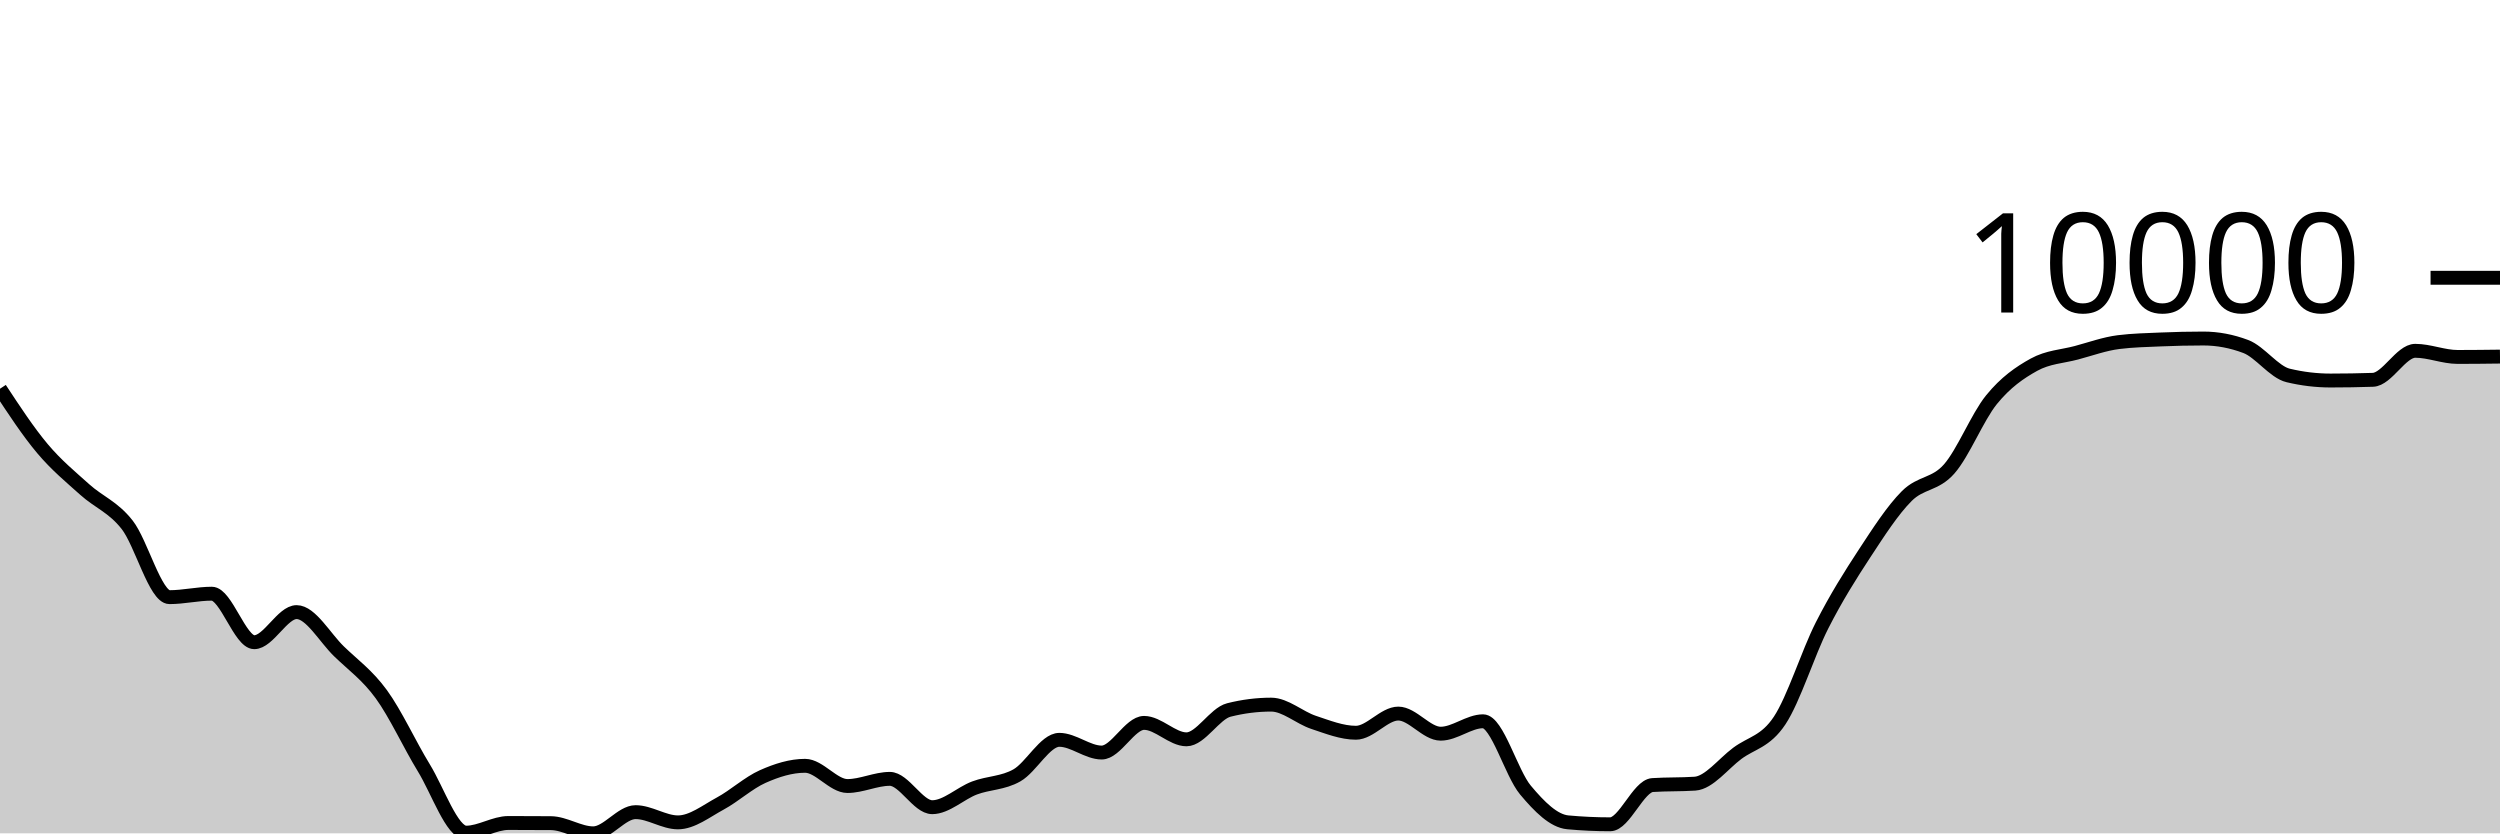
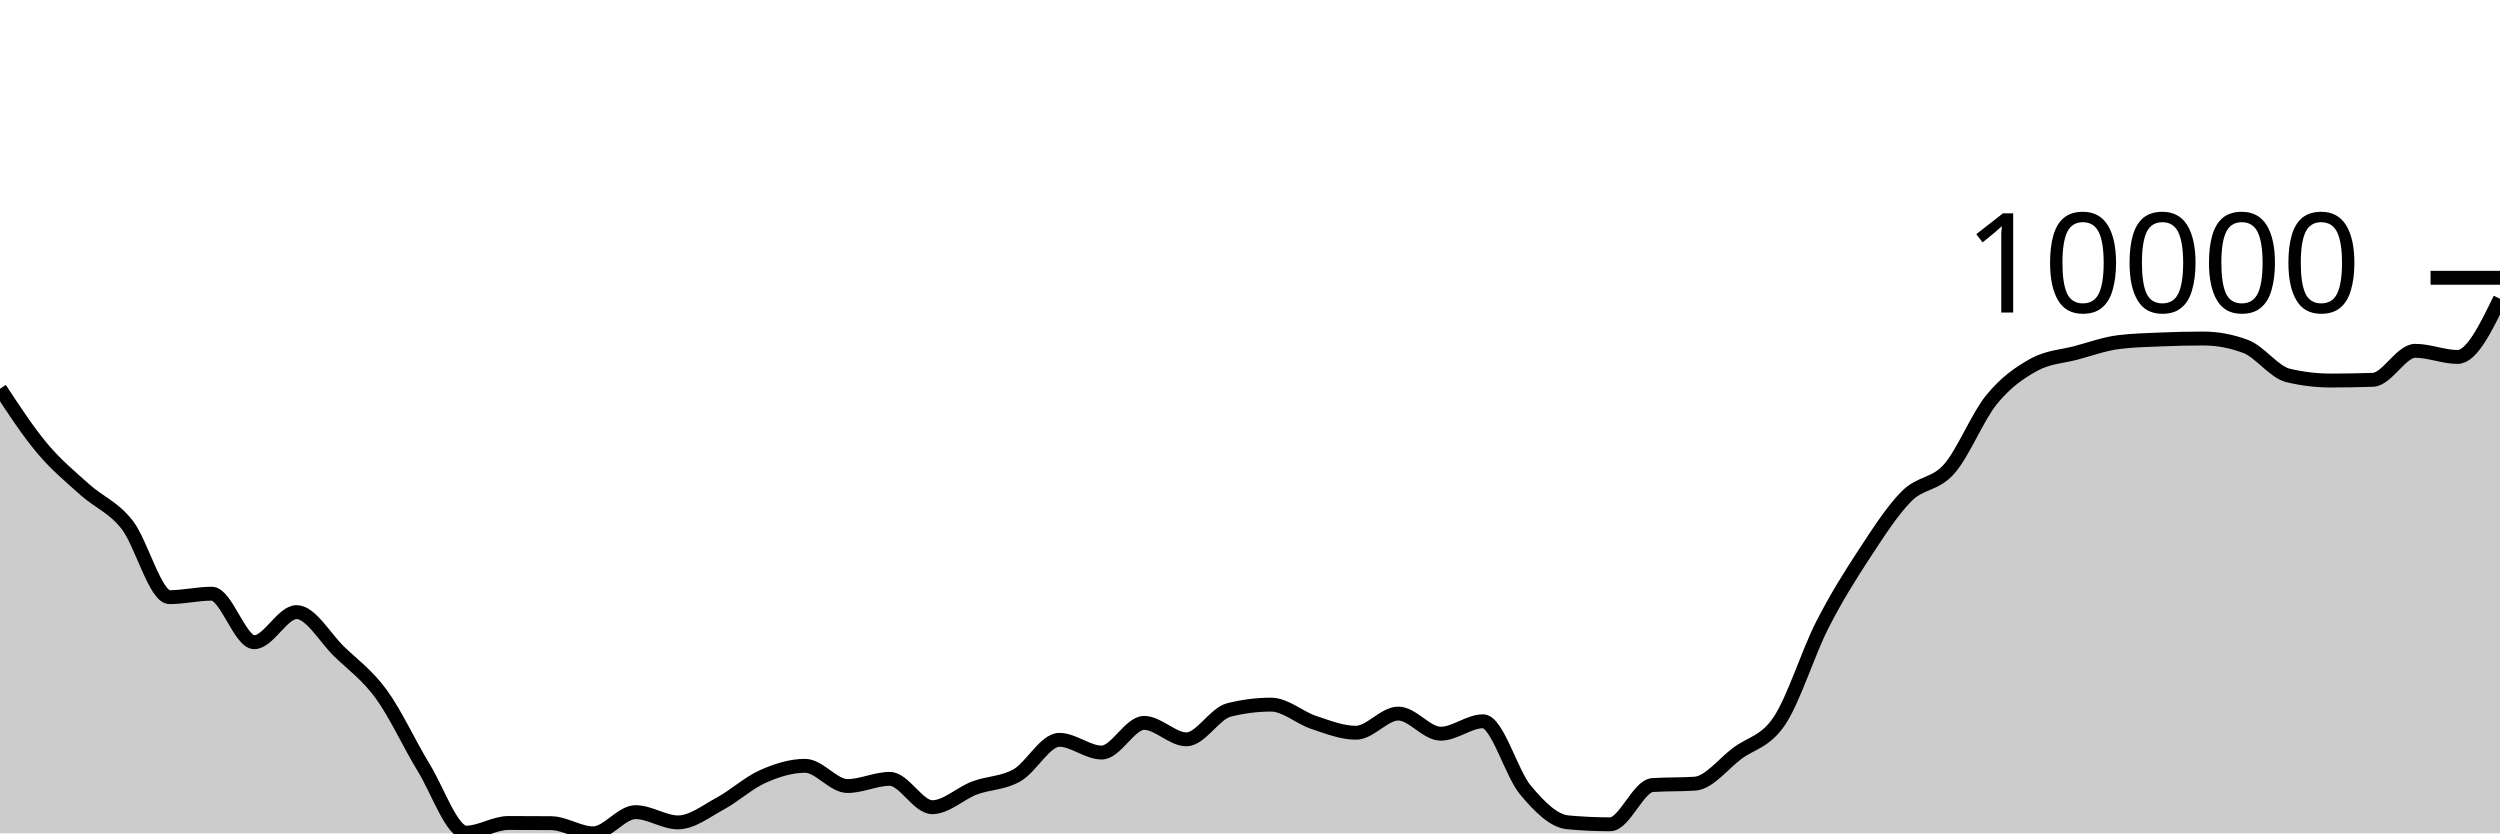
<svg xmlns="http://www.w3.org/2000/svg" viewBox="0 0 180 60">
  <g transform="translate(0,20)">
-     <path class="area" fill="rgba(0, 0, 0, 0.2)" d="M0,7.989C1.017,9.536,2.034,11.084,3.051,12.294C4.068,13.503,5.085,14.333,6.102,15.247C7.119,16.162,8.136,16.49,9.153,17.781C10.169,19.072,11.186,22.995,12.203,22.995C13.22,22.995,14.237,22.746,15.254,22.746C16.271,22.746,17.288,26.239,18.305,26.239C19.322,26.239,20.339,24.071,21.356,24.071C22.373,24.071,23.39,25.911,24.407,26.897C25.424,27.884,26.441,28.594,27.458,29.989C28.475,31.385,29.492,33.611,30.508,35.272C31.525,36.932,32.542,39.951,33.559,39.951C34.576,39.951,35.593,39.255,36.61,39.255C37.627,39.255,38.644,39.259,39.661,39.267C40.678,39.275,41.695,40,42.712,40C43.729,40,44.746,38.474,45.763,38.474C46.78,38.474,47.797,39.211,48.814,39.211C49.831,39.211,50.847,38.402,51.864,37.852C52.881,37.302,53.898,36.363,54.915,35.911C55.932,35.458,56.949,35.138,57.966,35.138C58.983,35.138,60,36.594,61.017,36.594C62.034,36.594,63.051,36.078,64.068,36.078C65.085,36.078,66.102,38.118,67.119,38.118C68.136,38.118,69.153,37.116,70.169,36.733C71.186,36.351,72.203,36.402,73.22,35.824C74.237,35.247,75.254,33.268,76.271,33.268C77.288,33.268,78.305,34.183,79.322,34.183C80.339,34.183,81.356,32.048,82.373,32.048C83.39,32.048,84.407,33.232,85.424,33.232C86.441,33.232,87.458,31.376,88.475,31.119C89.492,30.862,90.508,30.733,91.525,30.733C92.542,30.733,93.559,31.672,94.576,32.01C95.593,32.347,96.61,32.758,97.627,32.758C98.644,32.758,99.661,31.377,100.678,31.377C101.695,31.377,102.712,32.826,103.729,32.826C104.746,32.826,105.763,31.932,106.78,31.932C107.797,31.932,108.814,35.67,109.831,36.882C110.847,38.095,111.864,39.114,112.881,39.208C113.898,39.302,114.915,39.349,115.932,39.349C116.949,39.349,117.966,36.591,118.983,36.524C120,36.457,121.017,36.491,122.034,36.424C123.051,36.357,124.068,34.999,125.085,34.241C126.102,33.483,127.119,33.411,128.136,31.876C129.153,30.341,130.169,27.033,131.186,25.032C132.203,23.03,133.22,21.419,134.237,19.866C135.254,18.314,136.271,16.732,137.288,15.715C138.305,14.698,139.322,14.923,140.339,13.766C141.356,12.609,142.373,10.026,143.39,8.775C144.407,7.524,145.424,6.824,146.441,6.261C147.458,5.699,148.475,5.672,149.492,5.401C150.508,5.129,151.525,4.759,152.542,4.631C153.559,4.504,154.576,4.483,155.593,4.44C156.61,4.397,157.627,4.373,158.644,4.373C159.661,4.373,160.678,4.565,161.695,4.948C162.712,5.332,163.729,6.789,164.746,7.032C165.763,7.276,166.78,7.398,167.797,7.398C168.814,7.398,169.831,7.381,170.847,7.347C171.864,7.312,172.881,5.258,173.898,5.258C174.915,5.258,175.932,5.7,176.949,5.7C177.966,5.7,178.983,5.688,180,5.675L180,40C178.983,40,177.966,40,176.949,40C175.932,40,174.915,40,173.898,40C172.881,40,171.864,40,170.847,40C169.831,40,168.814,40,167.797,40C166.78,40,165.763,40,164.746,40C163.729,40,162.712,40,161.695,40C160.678,40,159.661,40,158.644,40C157.627,40,156.61,40,155.593,40C154.576,40,153.559,40,152.542,40C151.525,40,150.508,40,149.492,40C148.475,40,147.458,40,146.441,40C145.424,40,144.407,40,143.39,40C142.373,40,141.356,40,140.339,40C139.322,40,138.305,40,137.288,40C136.271,40,135.254,40,134.237,40C133.22,40,132.203,40,131.186,40C130.169,40,129.153,40,128.136,40C127.119,40,126.102,40,125.085,40C124.068,40,123.051,40,122.034,40C121.017,40,120,40,118.983,40C117.966,40,116.949,40,115.932,40C114.915,40,113.898,40,112.881,40C111.864,40,110.847,40,109.831,40C108.814,40,107.797,40,106.78,40C105.763,40,104.746,40,103.729,40C102.712,40,101.695,40,100.678,40C99.661,40,98.644,40,97.627,40C96.61,40,95.593,40,94.576,40C93.559,40,92.542,40,91.525,40C90.508,40,89.492,40,88.475,40C87.458,40,86.441,40,85.424,40C84.407,40,83.39,40,82.373,40C81.356,40,80.339,40,79.322,40C78.305,40,77.288,40,76.271,40C75.254,40,74.237,40,73.22,40C72.203,40,71.186,40,70.169,40C69.153,40,68.136,40,67.119,40C66.102,40,65.085,40,64.068,40C63.051,40,62.034,40,61.017,40C60,40,58.983,40,57.966,40C56.949,40,55.932,40,54.915,40C53.898,40,52.881,40,51.864,40C50.847,40,49.831,40,48.814,40C47.797,40,46.78,40,45.763,40C44.746,40,43.729,40,42.712,40C41.695,40,40.678,40,39.661,40C38.644,40,37.627,40,36.61,40C35.593,40,34.576,40,33.559,40C32.542,40,31.525,40,30.508,40C29.492,40,28.475,40,27.458,40C26.441,40,25.424,40,24.407,40C23.39,40,22.373,40,21.356,40C20.339,40,19.322,40,18.305,40C17.288,40,16.271,40,15.254,40C14.237,40,13.22,40,12.203,40C11.186,40,10.169,40,9.153,40C8.136,40,7.119,40,6.102,40C5.085,40,4.068,40,3.051,40C2.034,40,1.017,40,0,40Z" />
-     <path class="line" stroke="black" fill="none" d="M0,7.989C1.017,9.536,2.034,11.084,3.051,12.294C4.068,13.503,5.085,14.333,6.102,15.247C7.119,16.162,8.136,16.49,9.153,17.781C10.169,19.072,11.186,22.995,12.203,22.995C13.22,22.995,14.237,22.746,15.254,22.746C16.271,22.746,17.288,26.239,18.305,26.239C19.322,26.239,20.339,24.071,21.356,24.071C22.373,24.071,23.39,25.911,24.407,26.897C25.424,27.884,26.441,28.594,27.458,29.989C28.475,31.385,29.492,33.611,30.508,35.272C31.525,36.932,32.542,39.951,33.559,39.951C34.576,39.951,35.593,39.255,36.61,39.255C37.627,39.255,38.644,39.259,39.661,39.267C40.678,39.275,41.695,40,42.712,40C43.729,40,44.746,38.474,45.763,38.474C46.78,38.474,47.797,39.211,48.814,39.211C49.831,39.211,50.847,38.402,51.864,37.852C52.881,37.302,53.898,36.363,54.915,35.911C55.932,35.458,56.949,35.138,57.966,35.138C58.983,35.138,60,36.594,61.017,36.594C62.034,36.594,63.051,36.078,64.068,36.078C65.085,36.078,66.102,38.118,67.119,38.118C68.136,38.118,69.153,37.116,70.169,36.733C71.186,36.351,72.203,36.402,73.22,35.824C74.237,35.247,75.254,33.268,76.271,33.268C77.288,33.268,78.305,34.183,79.322,34.183C80.339,34.183,81.356,32.048,82.373,32.048C83.39,32.048,84.407,33.232,85.424,33.232C86.441,33.232,87.458,31.376,88.475,31.119C89.492,30.862,90.508,30.733,91.525,30.733C92.542,30.733,93.559,31.672,94.576,32.01C95.593,32.347,96.61,32.758,97.627,32.758C98.644,32.758,99.661,31.377,100.678,31.377C101.695,31.377,102.712,32.826,103.729,32.826C104.746,32.826,105.763,31.932,106.78,31.932C107.797,31.932,108.814,35.67,109.831,36.882C110.847,38.095,111.864,39.114,112.881,39.208C113.898,39.302,114.915,39.349,115.932,39.349C116.949,39.349,117.966,36.591,118.983,36.524C120,36.457,121.017,36.491,122.034,36.424C123.051,36.357,124.068,34.999,125.085,34.241C126.102,33.483,127.119,33.411,128.136,31.876C129.153,30.341,130.169,27.033,131.186,25.032C132.203,23.03,133.22,21.419,134.237,19.866C135.254,18.314,136.271,16.732,137.288,15.715C138.305,14.698,139.322,14.923,140.339,13.766C141.356,12.609,142.373,10.026,143.39,8.775C144.407,7.524,145.424,6.824,146.441,6.261C147.458,5.699,148.475,5.672,149.492,5.401C150.508,5.129,151.525,4.759,152.542,4.631C153.559,4.504,154.576,4.483,155.593,4.44C156.61,4.397,157.627,4.373,158.644,4.373C159.661,4.373,160.678,4.565,161.695,4.948C162.712,5.332,163.729,6.789,164.746,7.032C165.763,7.276,166.78,7.398,167.797,7.398C168.814,7.398,169.831,7.381,170.847,7.347C171.864,7.312,172.881,5.258,173.898,5.258C174.915,5.258,175.932,5.7,176.949,5.7C177.966,5.7,178.983,5.688,180,5.675" />
+     <path class="area" fill="rgba(0, 0, 0, 0.2)" d="M0,7.989C1.017,9.536,2.034,11.084,3.051,12.294C4.068,13.503,5.085,14.333,6.102,15.247C7.119,16.162,8.136,16.49,9.153,17.781C10.169,19.072,11.186,22.995,12.203,22.995C13.22,22.995,14.237,22.746,15.254,22.746C16.271,22.746,17.288,26.239,18.305,26.239C19.322,26.239,20.339,24.071,21.356,24.071C22.373,24.071,23.39,25.911,24.407,26.897C25.424,27.884,26.441,28.594,27.458,29.989C28.475,31.385,29.492,33.611,30.508,35.272C31.525,36.932,32.542,39.951,33.559,39.951C34.576,39.951,35.593,39.255,36.61,39.255C37.627,39.255,38.644,39.259,39.661,39.267C40.678,39.275,41.695,40,42.712,40C43.729,40,44.746,38.474,45.763,38.474C46.78,38.474,47.797,39.211,48.814,39.211C49.831,39.211,50.847,38.402,51.864,37.852C52.881,37.302,53.898,36.363,54.915,35.911C55.932,35.458,56.949,35.138,57.966,35.138C58.983,35.138,60,36.594,61.017,36.594C62.034,36.594,63.051,36.078,64.068,36.078C65.085,36.078,66.102,38.118,67.119,38.118C68.136,38.118,69.153,37.116,70.169,36.733C71.186,36.351,72.203,36.402,73.22,35.824C74.237,35.247,75.254,33.268,76.271,33.268C77.288,33.268,78.305,34.183,79.322,34.183C80.339,34.183,81.356,32.048,82.373,32.048C83.39,32.048,84.407,33.232,85.424,33.232C86.441,33.232,87.458,31.376,88.475,31.119C89.492,30.862,90.508,30.733,91.525,30.733C92.542,30.733,93.559,31.672,94.576,32.01C95.593,32.347,96.61,32.758,97.627,32.758C98.644,32.758,99.661,31.377,100.678,31.377C101.695,31.377,102.712,32.826,103.729,32.826C104.746,32.826,105.763,31.932,106.78,31.932C107.797,31.932,108.814,35.67,109.831,36.882C110.847,38.095,111.864,39.114,112.881,39.208C113.898,39.302,114.915,39.349,115.932,39.349C116.949,39.349,117.966,36.591,118.983,36.524C120,36.457,121.017,36.491,122.034,36.424C123.051,36.357,124.068,34.999,125.085,34.241C126.102,33.483,127.119,33.411,128.136,31.876C129.153,30.341,130.169,27.033,131.186,25.032C132.203,23.03,133.22,21.419,134.237,19.866C135.254,18.314,136.271,16.732,137.288,15.715C138.305,14.698,139.322,14.923,140.339,13.766C141.356,12.609,142.373,10.026,143.39,8.775C144.407,7.524,145.424,6.824,146.441,6.261C147.458,5.699,148.475,5.672,149.492,5.401C150.508,5.129,151.525,4.759,152.542,4.631C153.559,4.504,154.576,4.483,155.593,4.44C156.61,4.397,157.627,4.373,158.644,4.373C159.661,4.373,160.678,4.565,161.695,4.948C162.712,5.332,163.729,6.789,164.746,7.032C165.763,7.276,166.78,7.398,167.797,7.398C168.814,7.398,169.831,7.381,170.847,7.347C171.864,7.312,172.881,5.258,173.898,5.258C174.915,5.258,175.932,5.7,176.949,5.7C177.966,5.7,178.983,3.606,180,1.512L180,40C178.983,40,177.966,40,176.949,40C175.932,40,174.915,40,173.898,40C172.881,40,171.864,40,170.847,40C169.831,40,168.814,40,167.797,40C166.78,40,165.763,40,164.746,40C163.729,40,162.712,40,161.695,40C160.678,40,159.661,40,158.644,40C157.627,40,156.61,40,155.593,40C154.576,40,153.559,40,152.542,40C151.525,40,150.508,40,149.492,40C148.475,40,147.458,40,146.441,40C145.424,40,144.407,40,143.39,40C142.373,40,141.356,40,140.339,40C139.322,40,138.305,40,137.288,40C136.271,40,135.254,40,134.237,40C133.22,40,132.203,40,131.186,40C130.169,40,129.153,40,128.136,40C127.119,40,126.102,40,125.085,40C124.068,40,123.051,40,122.034,40C121.017,40,120,40,118.983,40C117.966,40,116.949,40,115.932,40C114.915,40,113.898,40,112.881,40C111.864,40,110.847,40,109.831,40C108.814,40,107.797,40,106.78,40C105.763,40,104.746,40,103.729,40C102.712,40,101.695,40,100.678,40C99.661,40,98.644,40,97.627,40C96.61,40,95.593,40,94.576,40C93.559,40,92.542,40,91.525,40C90.508,40,89.492,40,88.475,40C87.458,40,86.441,40,85.424,40C84.407,40,83.39,40,82.373,40C81.356,40,80.339,40,79.322,40C78.305,40,77.288,40,76.271,40C75.254,40,74.237,40,73.22,40C72.203,40,71.186,40,70.169,40C69.153,40,68.136,40,67.119,40C66.102,40,65.085,40,64.068,40C63.051,40,62.034,40,61.017,40C60,40,58.983,40,57.966,40C56.949,40,55.932,40,54.915,40C53.898,40,52.881,40,51.864,40C50.847,40,49.831,40,48.814,40C47.797,40,46.78,40,45.763,40C44.746,40,43.729,40,42.712,40C41.695,40,40.678,40,39.661,40C38.644,40,37.627,40,36.61,40C35.593,40,34.576,40,33.559,40C32.542,40,31.525,40,30.508,40C29.492,40,28.475,40,27.458,40C26.441,40,25.424,40,24.407,40C23.39,40,22.373,40,21.356,40C20.339,40,19.322,40,18.305,40C17.288,40,16.271,40,15.254,40C14.237,40,13.22,40,12.203,40C11.186,40,10.169,40,9.153,40C8.136,40,7.119,40,6.102,40C5.085,40,4.068,40,3.051,40C2.034,40,1.017,40,0,40Z" />
+     <path class="line" stroke="black" fill="none" d="M0,7.989C1.017,9.536,2.034,11.084,3.051,12.294C4.068,13.503,5.085,14.333,6.102,15.247C7.119,16.162,8.136,16.49,9.153,17.781C10.169,19.072,11.186,22.995,12.203,22.995C13.22,22.995,14.237,22.746,15.254,22.746C16.271,22.746,17.288,26.239,18.305,26.239C19.322,26.239,20.339,24.071,21.356,24.071C22.373,24.071,23.39,25.911,24.407,26.897C25.424,27.884,26.441,28.594,27.458,29.989C28.475,31.385,29.492,33.611,30.508,35.272C31.525,36.932,32.542,39.951,33.559,39.951C34.576,39.951,35.593,39.255,36.61,39.255C37.627,39.255,38.644,39.259,39.661,39.267C40.678,39.275,41.695,40,42.712,40C43.729,40,44.746,38.474,45.763,38.474C46.78,38.474,47.797,39.211,48.814,39.211C49.831,39.211,50.847,38.402,51.864,37.852C52.881,37.302,53.898,36.363,54.915,35.911C55.932,35.458,56.949,35.138,57.966,35.138C58.983,35.138,60,36.594,61.017,36.594C62.034,36.594,63.051,36.078,64.068,36.078C65.085,36.078,66.102,38.118,67.119,38.118C68.136,38.118,69.153,37.116,70.169,36.733C71.186,36.351,72.203,36.402,73.22,35.824C74.237,35.247,75.254,33.268,76.271,33.268C77.288,33.268,78.305,34.183,79.322,34.183C80.339,34.183,81.356,32.048,82.373,32.048C83.39,32.048,84.407,33.232,85.424,33.232C86.441,33.232,87.458,31.376,88.475,31.119C89.492,30.862,90.508,30.733,91.525,30.733C92.542,30.733,93.559,31.672,94.576,32.01C95.593,32.347,96.61,32.758,97.627,32.758C98.644,32.758,99.661,31.377,100.678,31.377C101.695,31.377,102.712,32.826,103.729,32.826C104.746,32.826,105.763,31.932,106.78,31.932C107.797,31.932,108.814,35.67,109.831,36.882C110.847,38.095,111.864,39.114,112.881,39.208C113.898,39.302,114.915,39.349,115.932,39.349C116.949,39.349,117.966,36.591,118.983,36.524C120,36.457,121.017,36.491,122.034,36.424C123.051,36.357,124.068,34.999,125.085,34.241C126.102,33.483,127.119,33.411,128.136,31.876C129.153,30.341,130.169,27.033,131.186,25.032C132.203,23.03,133.22,21.419,134.237,19.866C135.254,18.314,136.271,16.732,137.288,15.715C138.305,14.698,139.322,14.923,140.339,13.766C141.356,12.609,142.373,10.026,143.39,8.775C144.407,7.524,145.424,6.824,146.441,6.261C147.458,5.699,148.475,5.672,149.492,5.401C150.508,5.129,151.525,4.759,152.542,4.631C153.559,4.504,154.576,4.483,155.593,4.44C156.61,4.397,157.627,4.373,158.644,4.373C159.661,4.373,160.678,4.565,161.695,4.948C162.712,5.332,163.729,6.789,164.746,7.032C165.763,7.276,166.78,7.398,167.797,7.398C168.814,7.398,169.831,7.381,170.847,7.347C171.864,7.312,172.881,5.258,173.898,5.258C174.915,5.258,175.932,5.7,176.949,5.7C177.966,5.7,178.983,3.606,180,1.512" />
    <path class="axis-ceiling" stroke-width="1" stroke="black" fill="none" d="M175,0L180,0" />
    <text class="axis-ceiling-label" font-family="sans-serif" text-anchor="end" font-size="10px" x="170" y="2.5">10000</text>
  </g>
</svg>
